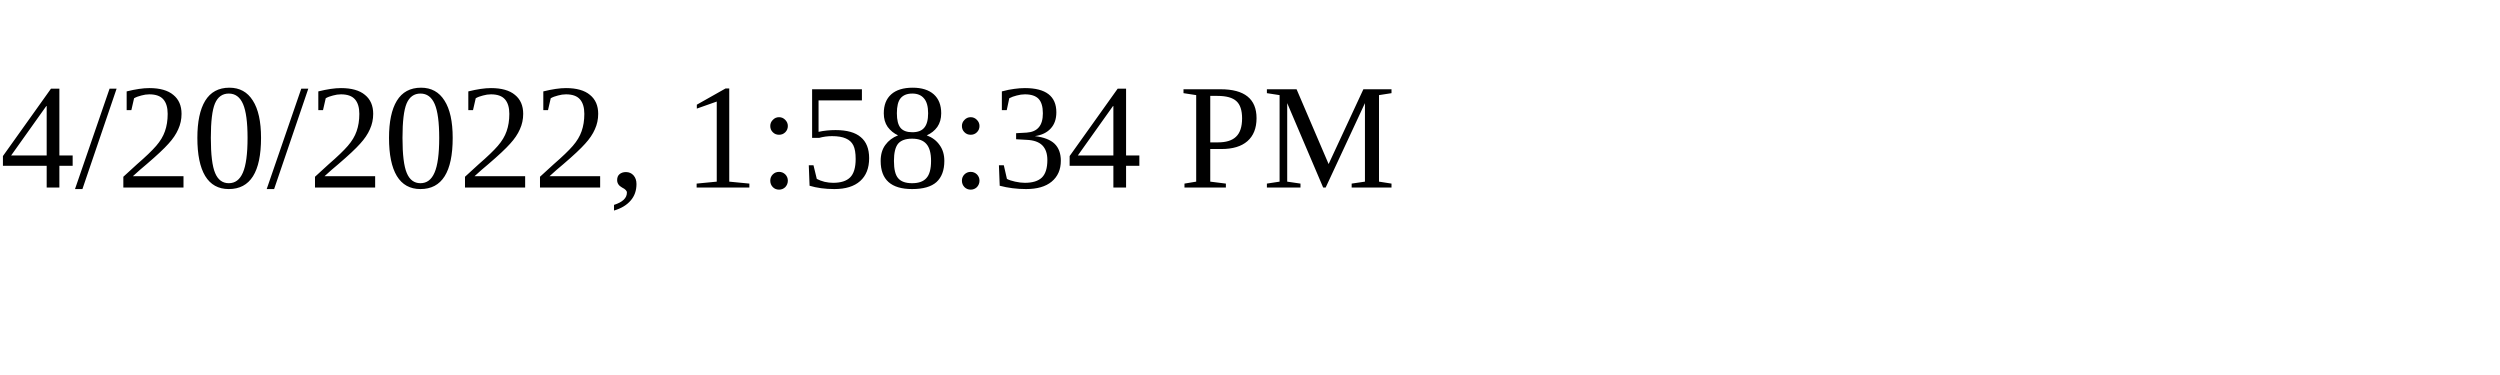
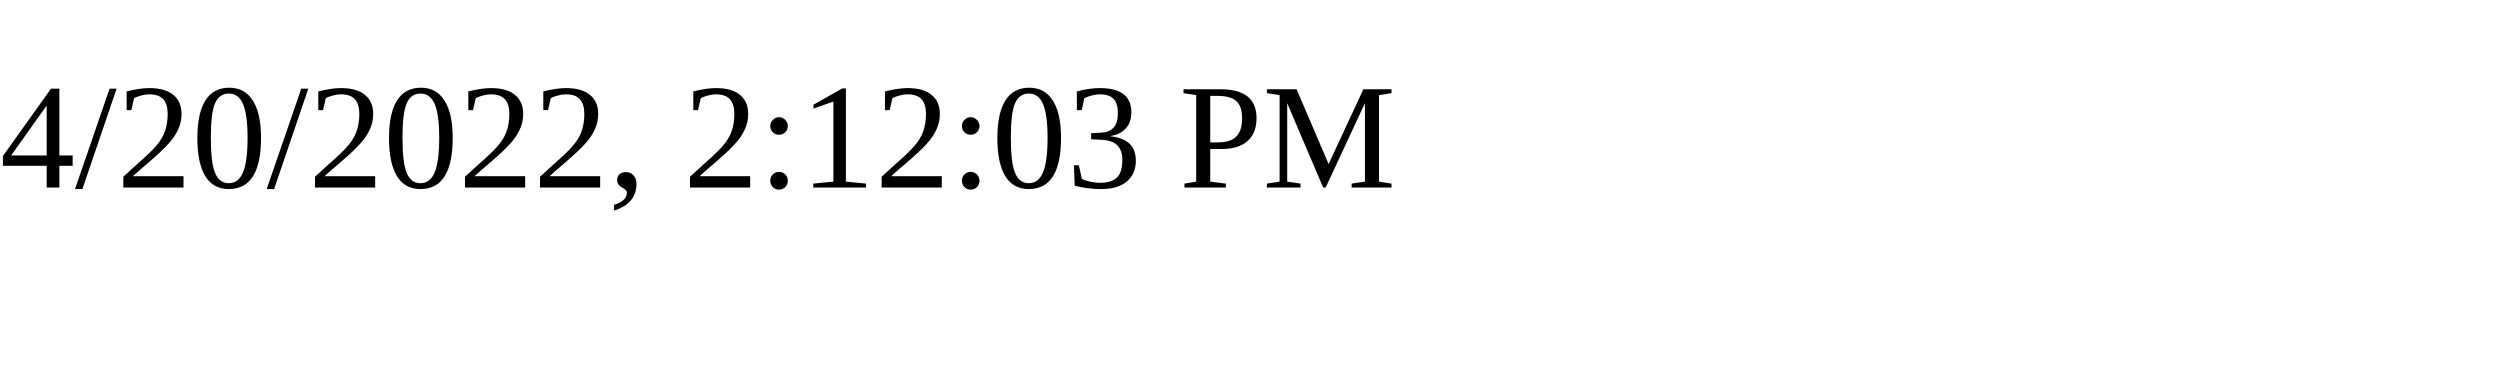
<svg xmlns="http://www.w3.org/2000/svg" height="30" width="200">
-   <text x="0" y="15">4/20/2022, 1:58:34 PM</text>
+   <text x="0" y="15">4/20/2022, 2:12:03 PM</text>
</svg>
